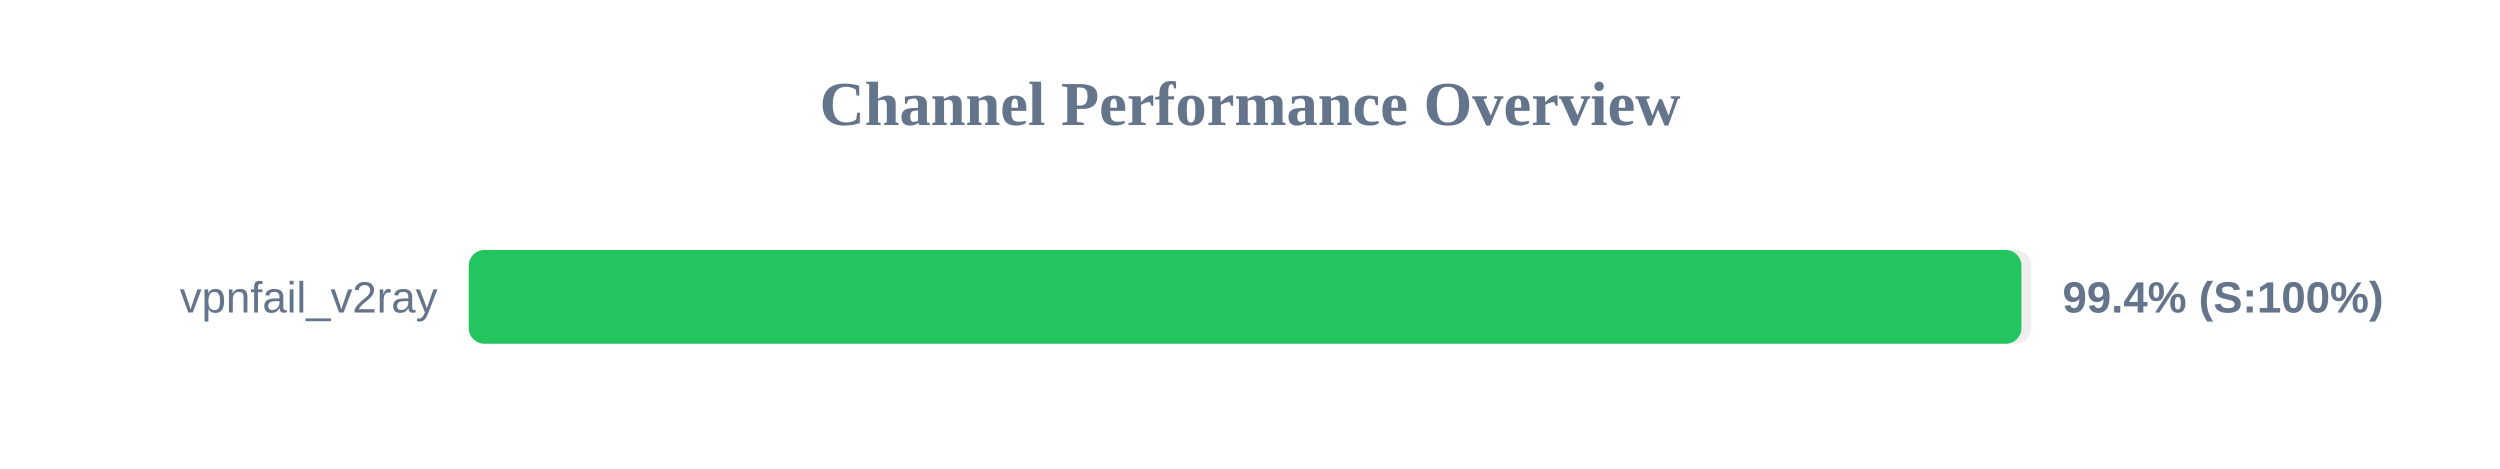
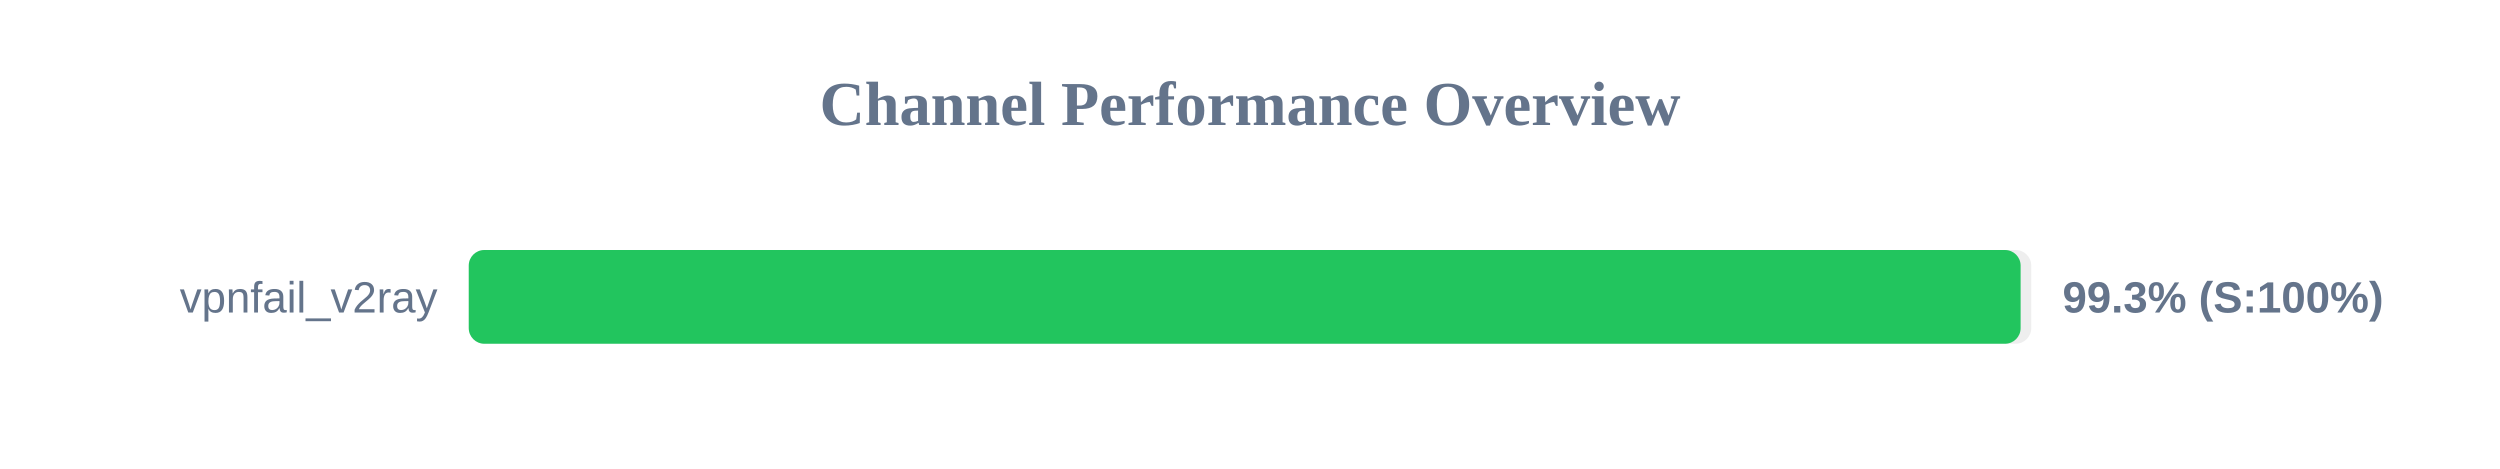
<svg xmlns="http://www.w3.org/2000/svg" width="800" height="150" version="1.1">
  <style>
        .row { font: 14px Arial; fill: #64748b; }
        .score { font: bold 14px Arial; fill: #64748b; }
    </style>
  <text x="400" y="40" text-anchor="middle" font-size="20px" font-weight="bold" fill="#64748b">Channel Performance Overview</text>
  <rect x="150" y="80" width="500" height="30" fill="#eee" rx="5" />
-   <rect x="150" y="80" width="496.85" height="30" fill="#22c55e" rx="5" />
+   <rect x="150" y="80" width="496.6" height="30" fill="#22c55e" rx="5" />
  <text x="140" y="100" text-anchor="end" class="row">vpnfail_v2ray</text>
-   <text x="660" y="100" text-anchor="start" class="score">99.4% (S:100%)</text>
+   <text x="660" y="100" text-anchor="start" class="score">99.3% (S:100%)</text>
</svg>
